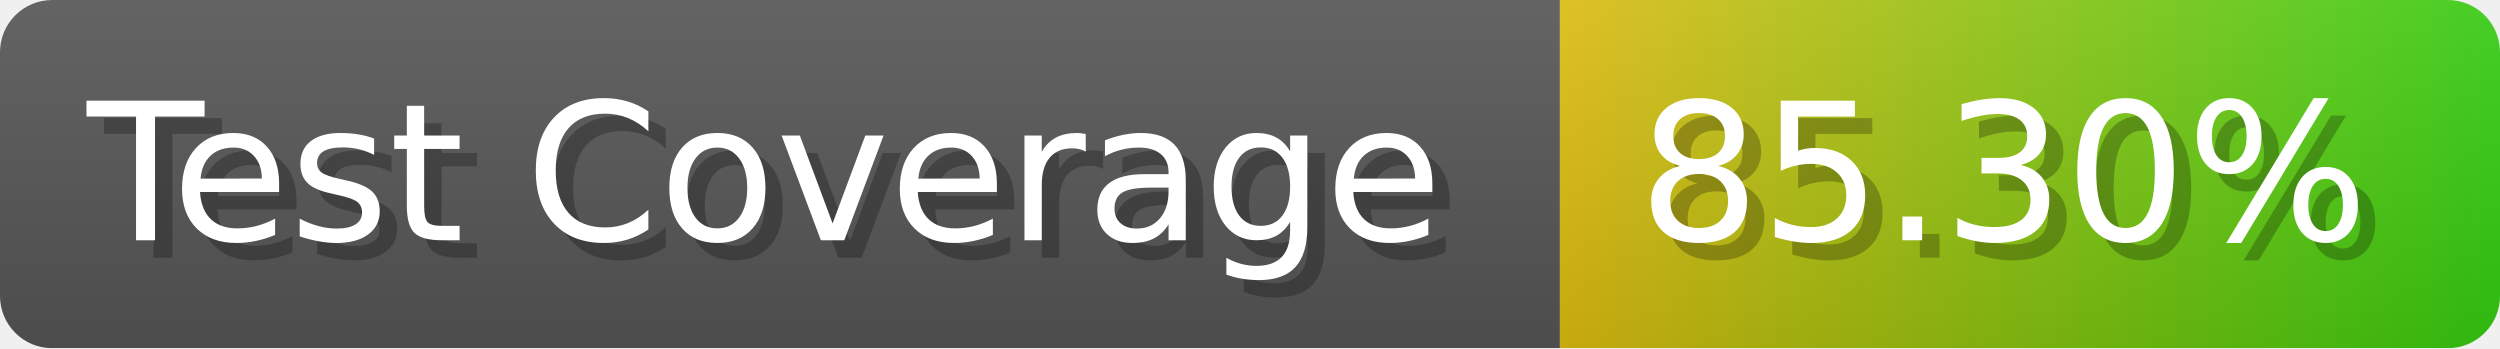
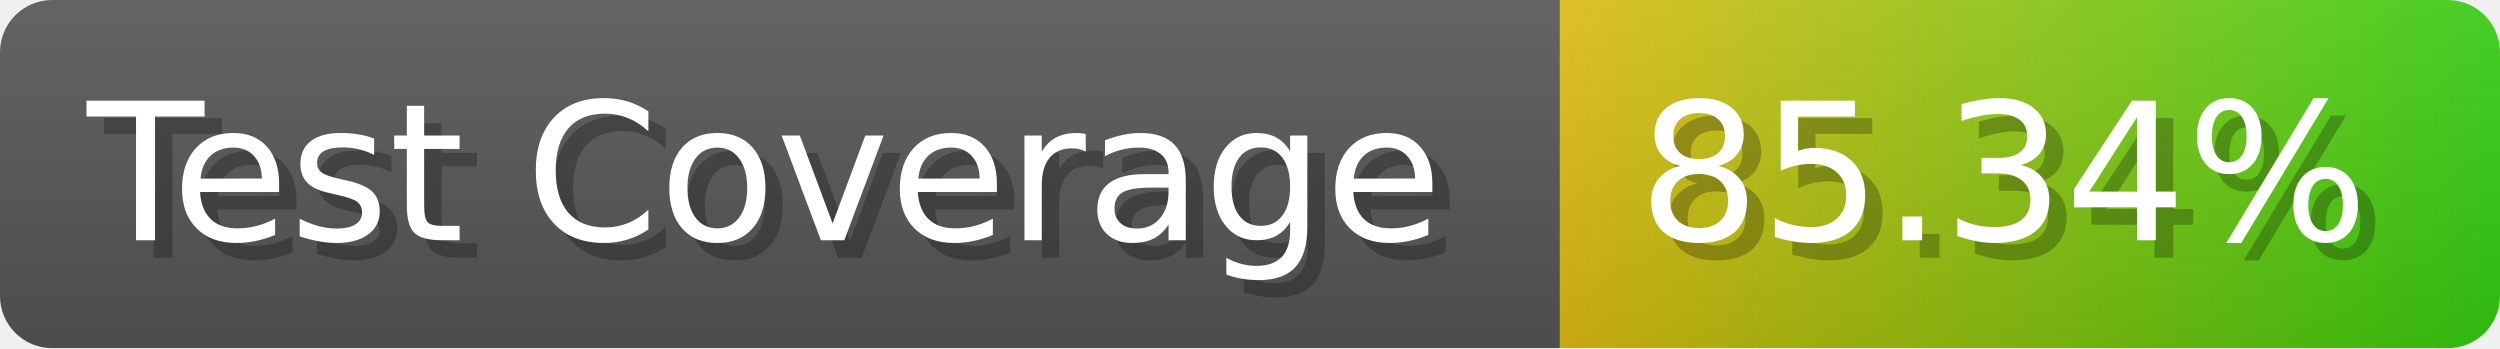
- <svg xmlns="http://www.w3.org/2000/svg" width="143.6" height="20" viewBox="0 0 1436 200" role="img" aria-label="Test Coverage: 85.30%">
+ <svg xmlns="http://www.w3.org/2000/svg" width="143.6" height="20" viewBox="0 0 1436 200" role="img" aria-label="Test Coverage: 85.34%">
  <linearGradient id="a" x2="0" y2="100%">
    <stop offset="0" stop-opacity=".1" stop-color="#EEE" />
    <stop offset="1" stop-opacity=".1" />
  </linearGradient>
  <mask id="m">
    <rect width="1436" height="200" rx="30" fill="#FFF" />
  </mask>
  <g mask="url(#m)">
    <rect width="896" height="200" fill="#555" />
    <rect width="540" height="200" fill="url(#x)" x="896" />
    <rect width="1436" height="200" fill="url(#a)" />
  </g>
  <g aria-hidden="true" fill="#fff" text-anchor="start" font-family="Verdana,DejaVu Sans,sans-serif" font-size="110">
    <text x="60" y="148" textLength="796" fill="#000" opacity="0.25">Test Coverage</text>
    <text x="50" y="138" textLength="796">Test Coverage</text>
-     <text x="951" y="148" textLength="440" fill="#000" opacity="0.25">85.30%</text>
-     <text x="941" y="138" textLength="440">85.30%</text>
+     <text x="951" y="148" textLength="440" fill="#000" opacity="0.25">85.34%</text>
+     <text x="941" y="138" textLength="440">85.34%</text>
  </g>
  <linearGradient id="x" x1="0%" y1="0%" x2="100%" y2="0%">
    <stop offset="0%" style="stop-color:#DB1" />
    <stop offset="100%" style="stop-color:#3C1" />
  </linearGradient>
</svg>
